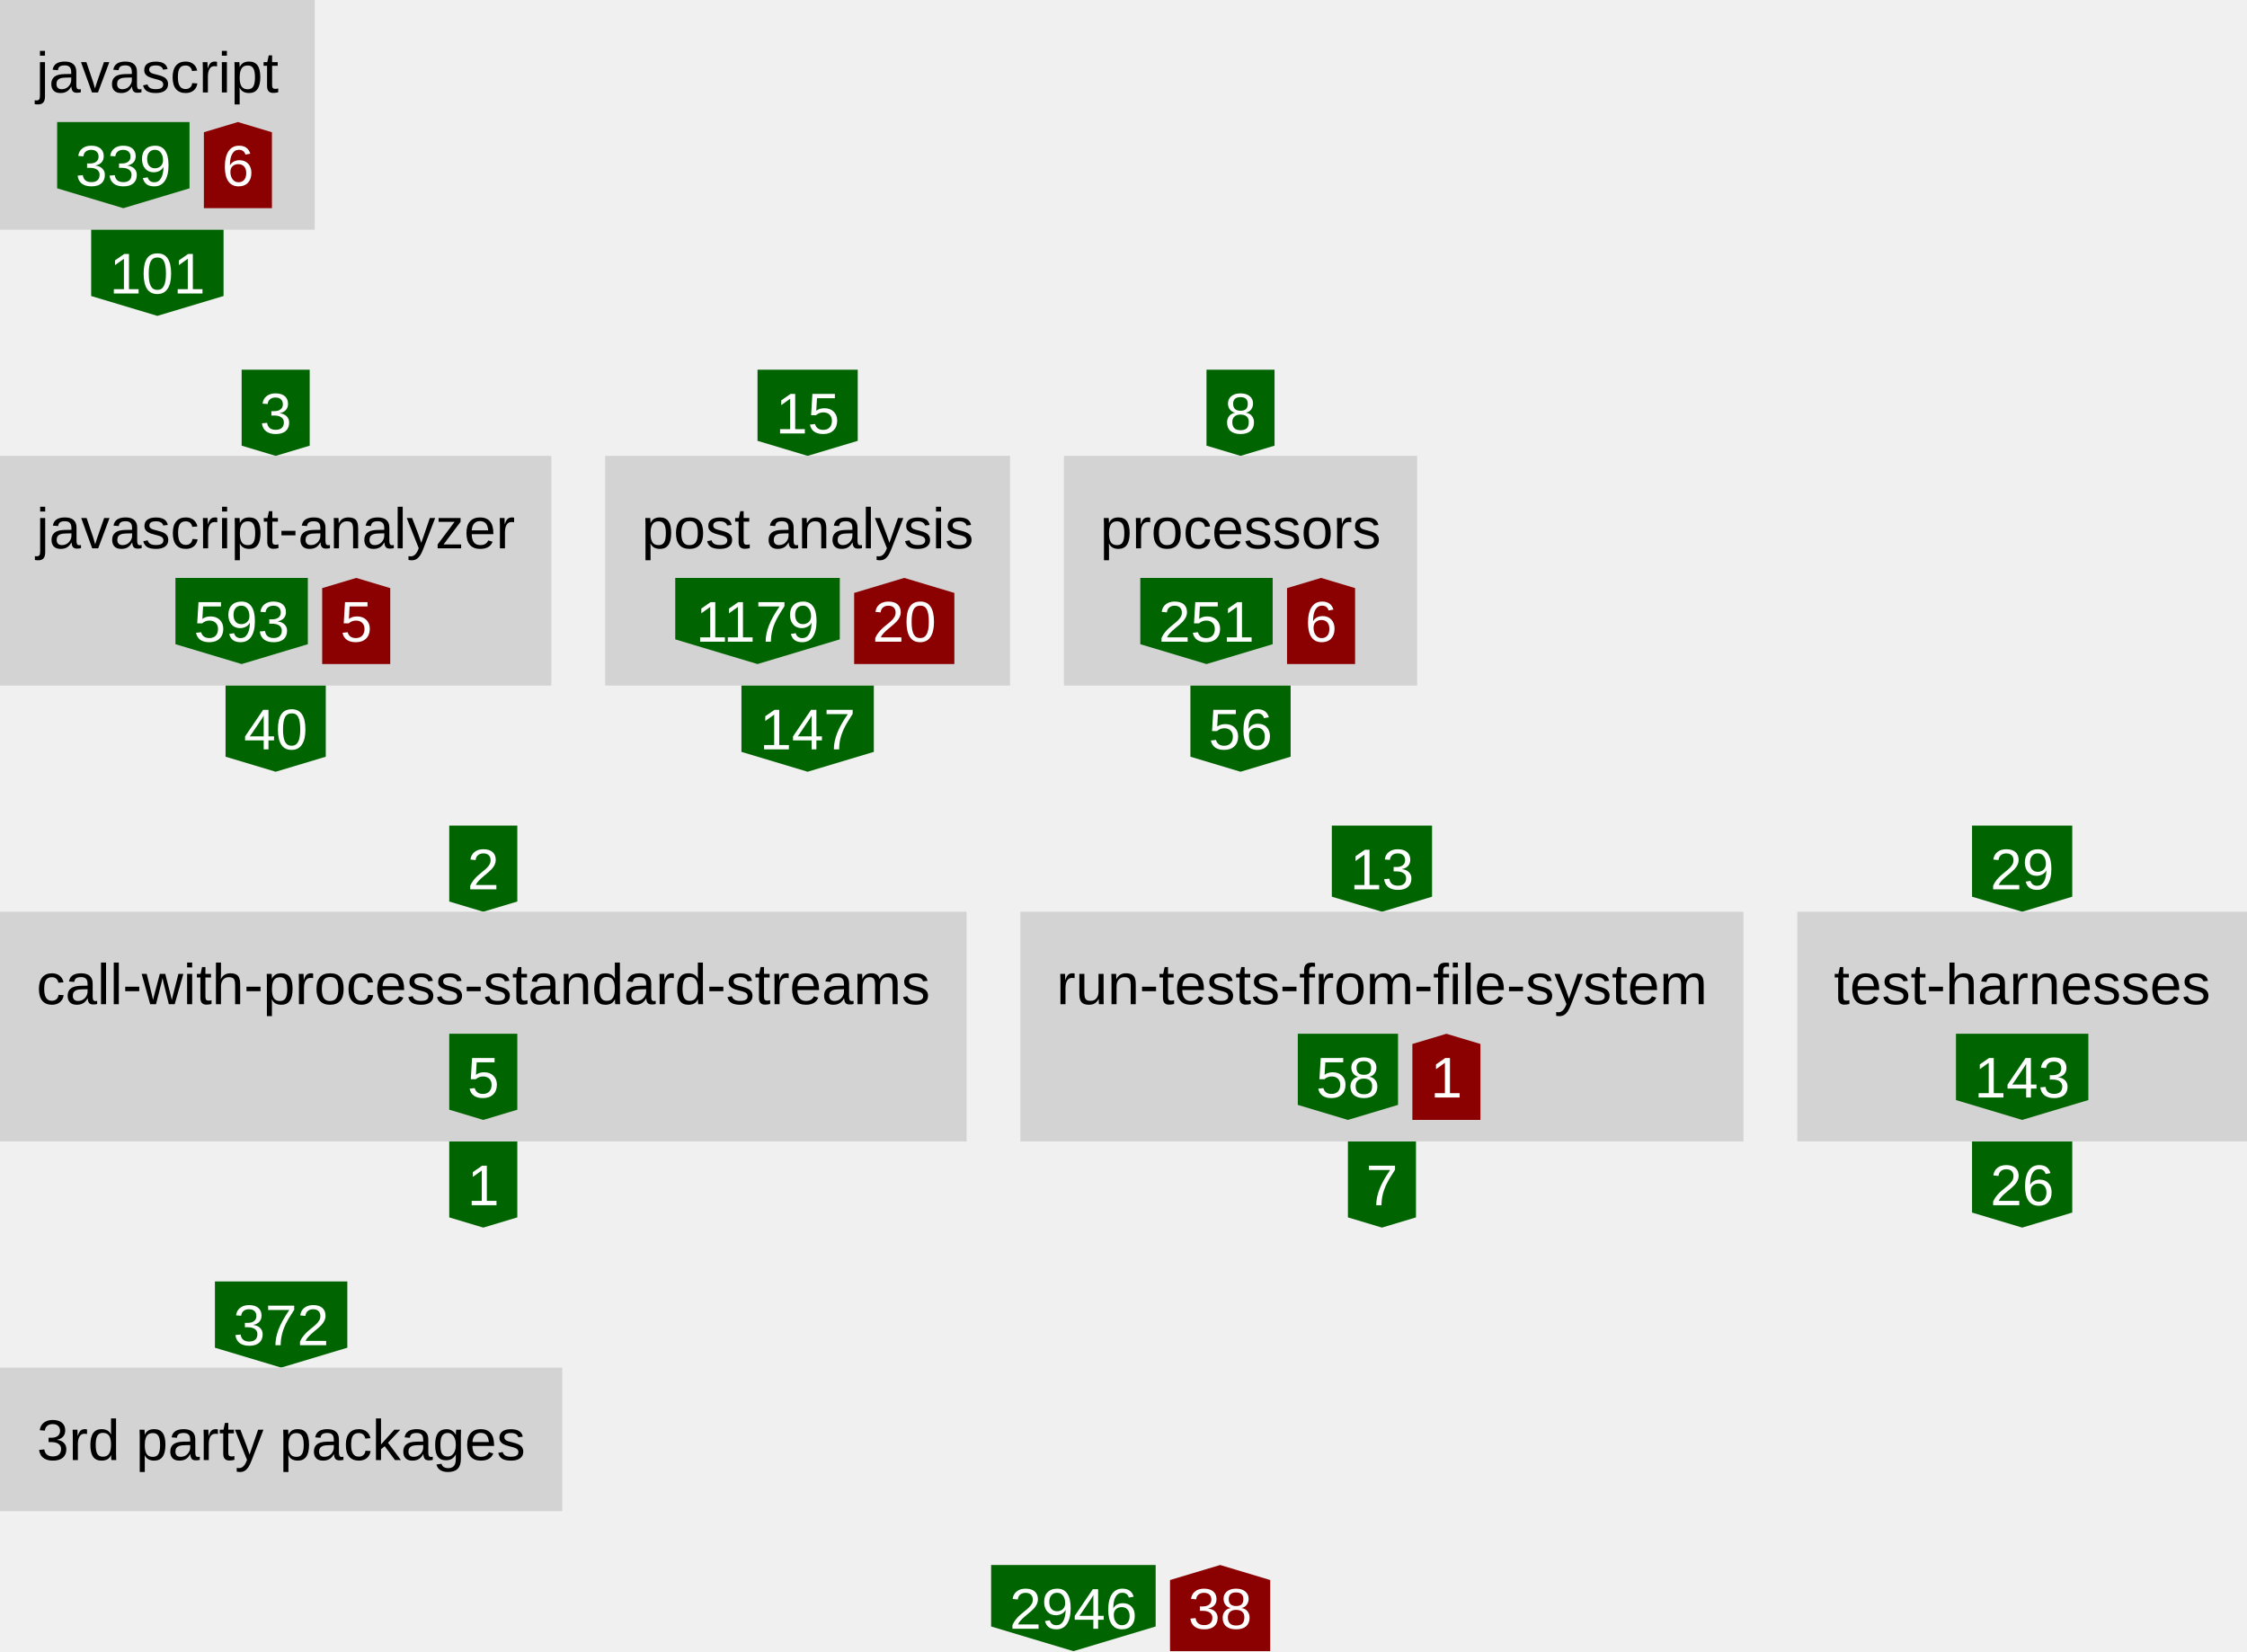
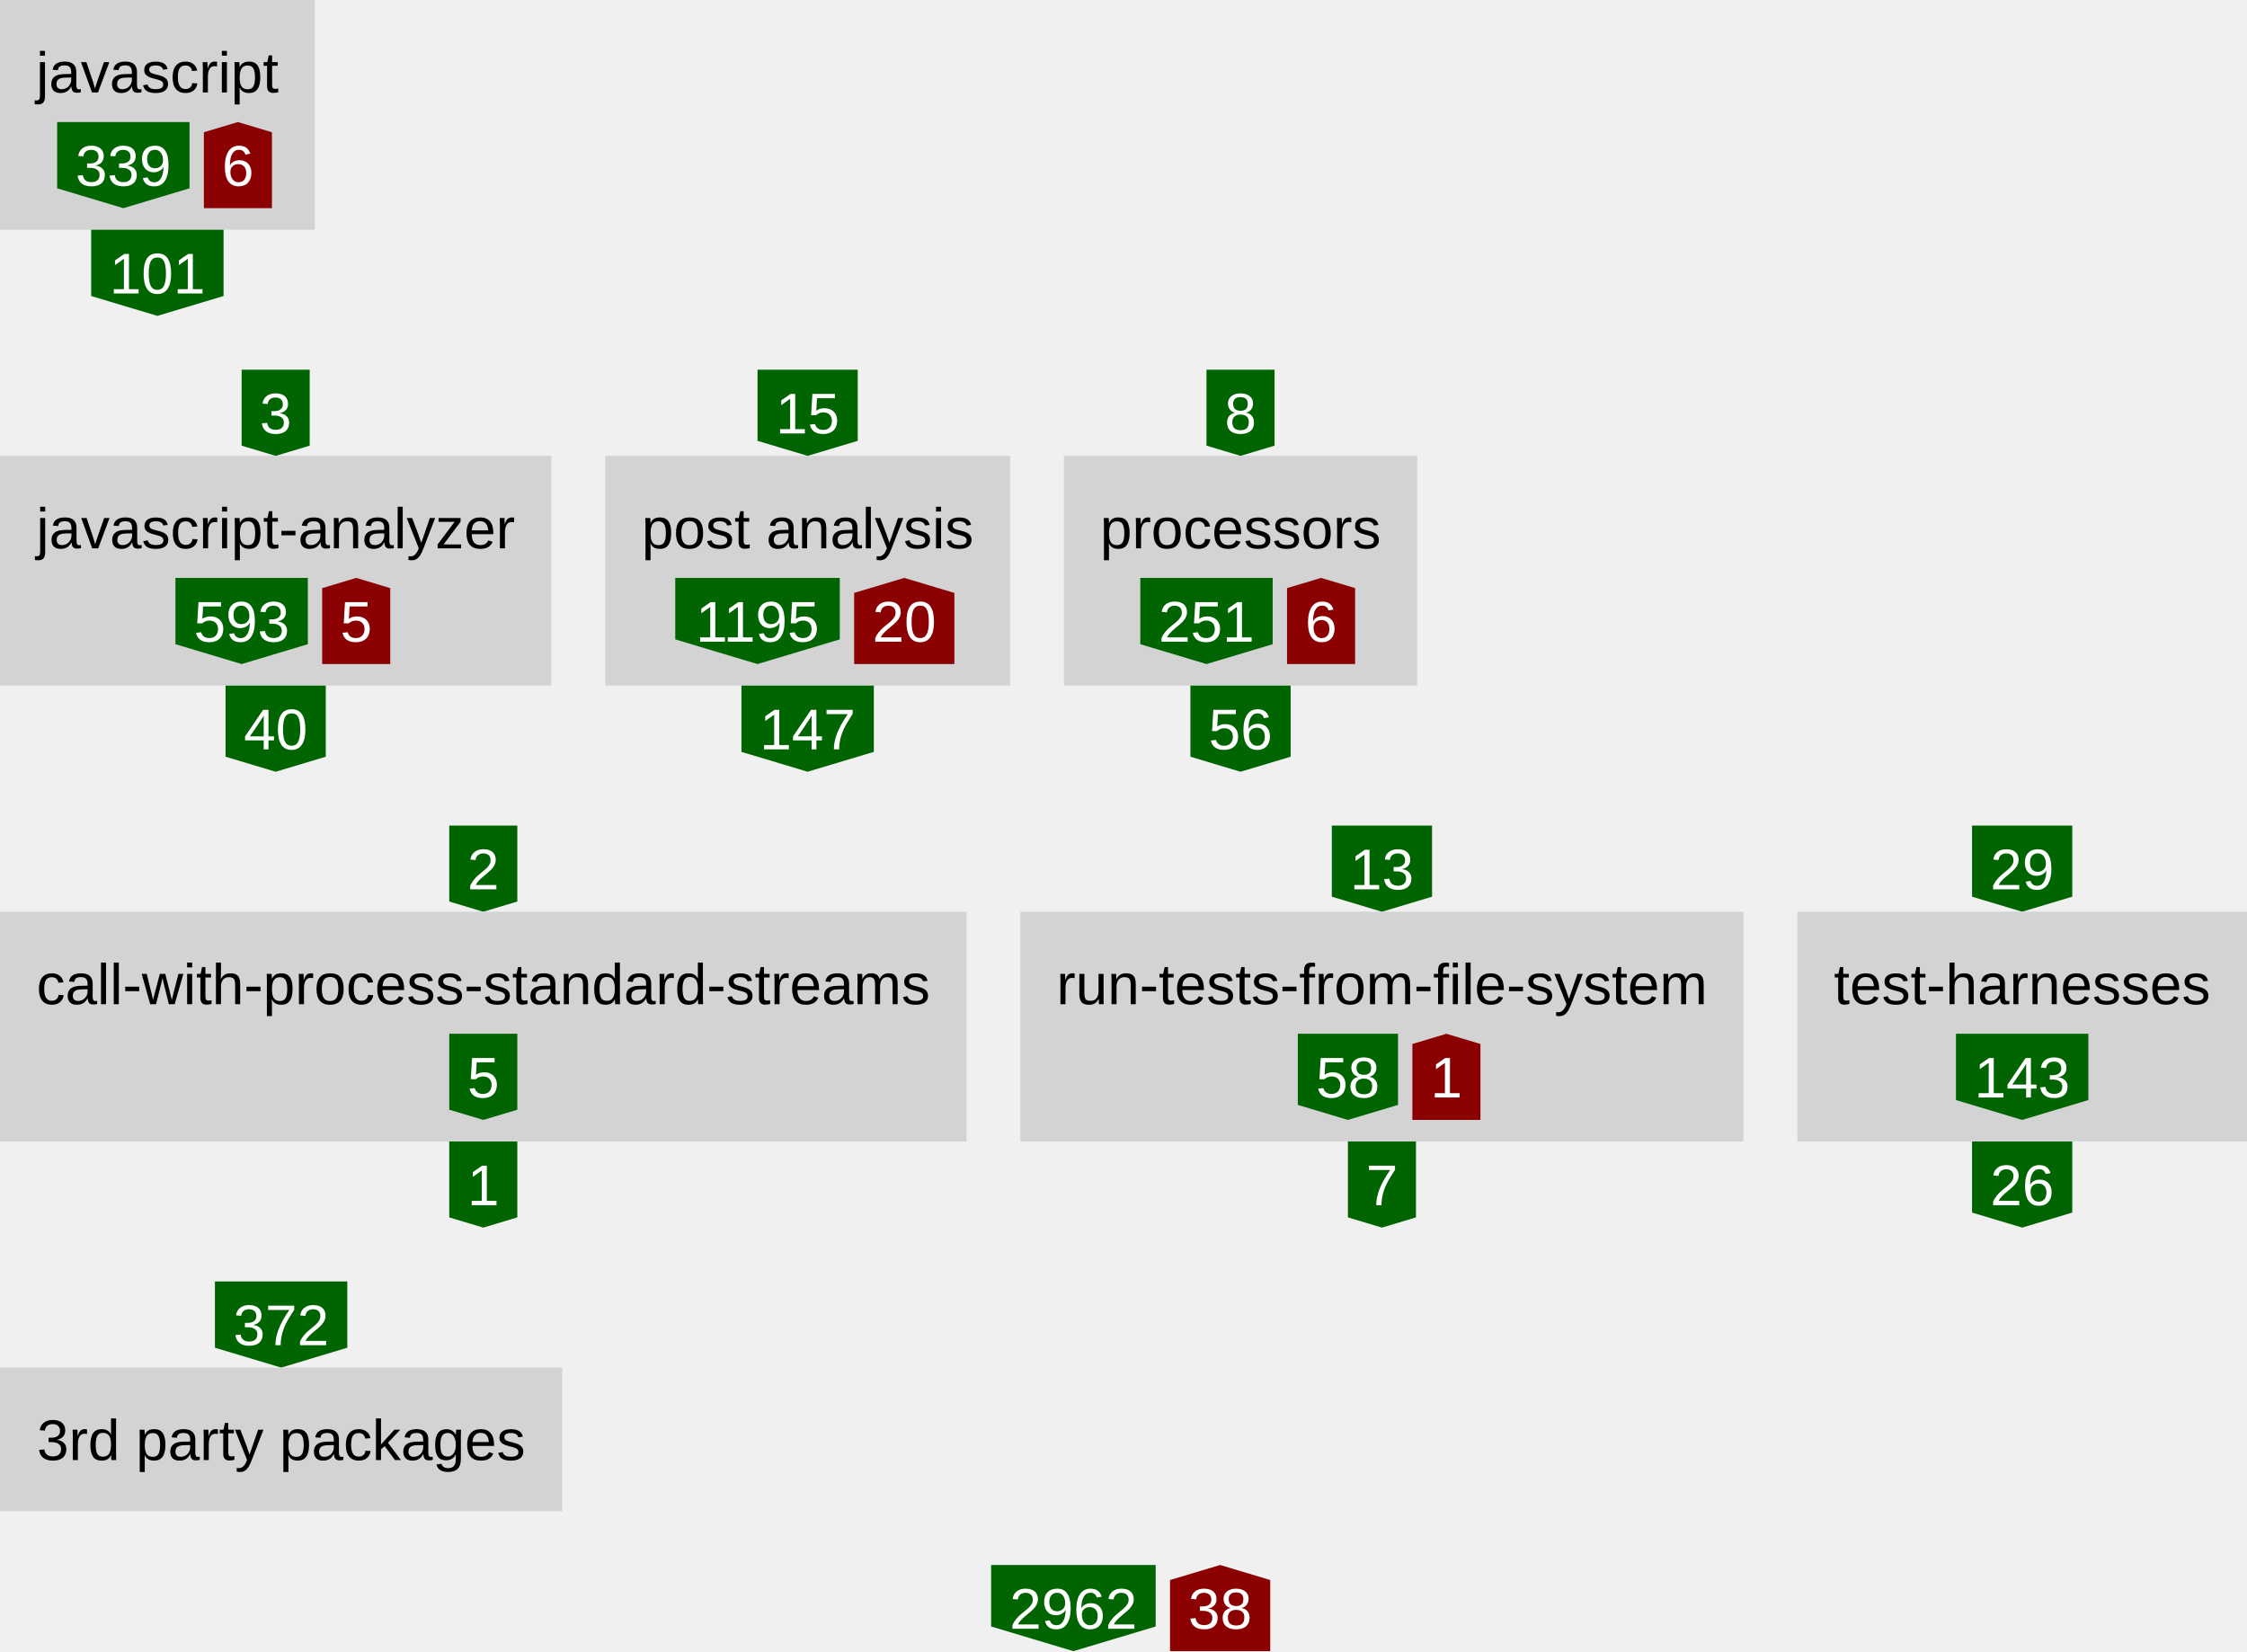
<svg xmlns="http://www.w3.org/2000/svg" height="460" width="626">
  <defs>
    <style type="text/css">text{font-family:arial;font-size:16px}g.anonymous&gt;text{font-style:italic}g.parent&gt;rect{fill:none;stroke:gray}g.item&gt;rect{fill:lightgray}g.item&gt;text{text-anchor:middle}g.dependency&gt;text{fill:white;text-anchor:middle}</style>
  </defs>
  <symbol id="down-arrow" preserveAspectRatio="xMidYMax slice" viewBox="0,0,1,1">
    <polygon fill="darkgreen" points="0,0.85 0,0 1,0 1,0.85 0.5,1" />
  </symbol>
  <symbol id="right-arrow" preserveAspectRatio="xMaxYMid slice" viewBox="0,0,1,1">
    <polygon fill="darkred" points="0.85,0 0,0 0,1 0.85,1 1,0.5" />
  </symbol>
  <symbol id="up-arrow" preserveAspectRatio="xMidYMin slice" viewBox="0,0,1,1">
    <polygon fill="darkred" points="0,0.15 0,1 1,1 1,0.15 0.5,0" />
  </symbol>
  <g class="item">
    <rect height="64" width="87.68" />
    <text x="43.84" y="25.76">javascript</text>
    <g class="dependency">
      <use href="#down-arrow" height="24" width="36.88" x="15.92" y="34" />
      <text x="34.36" y="51.76">339</text>
    </g>
    <g class="dependency">
      <use href="#up-arrow" height="24" width="18.96" x="56.8" y="34" />
      <text x="66.28" y="51.76">6</text>
    </g>
  </g>
  <g class="dependency">
    <use href="#down-arrow" height="24" width="36.88" x="25.4" y="64" />
    <text x="43.84" y="81.76">101</text>
  </g>
  <g class="dependency">
    <use href="#down-arrow" height="24" width="18.96" x="67.32" y="103" />
    <text x="76.8" y="120.76">3</text>
  </g>
  <g class="item">
    <rect height="64" width="153.6" y="127" />
    <text x="76.8" y="152.76">javascript-analyzer</text>
    <g class="dependency">
      <use href="#down-arrow" height="24" width="36.88" x="48.88" y="161" />
      <text x="67.32" y="178.76">593</text>
    </g>
    <g class="dependency">
      <use href="#up-arrow" height="24" width="18.96" x="89.76" y="161" />
      <text x="99.24" y="178.76">5</text>
    </g>
  </g>
  <g class="dependency">
    <use href="#down-arrow" height="24" width="27.92" x="62.84" y="191" />
    <text x="76.8" y="208.76">40</text>
  </g>
  <g class="dependency">
    <use href="#down-arrow" height="24" width="27.92" x="211.04" y="103" />
    <text x="225" y="120.76">15</text>
  </g>
  <g class="item">
    <rect height="64" width="112.8" x="168.6" y="127" />
    <text x="225" y="152.76">post analysis</text>
    <g class="dependency">
      <use href="#down-arrow" height="24" width="45.84" x="188.12" y="161" />
-       <text x="211.04" y="178.76">1179</text>
+       <text x="211.04" y="178.76">1195</text>
    </g>
    <g class="dependency">
      <use href="#up-arrow" height="24" width="27.92" x="237.96" y="161" />
      <text x="251.92" y="178.76">20</text>
    </g>
  </g>
  <g class="dependency">
    <use href="#down-arrow" height="24" width="36.88" x="206.56" y="191" />
    <text x="225" y="208.76">147</text>
  </g>
  <g class="dependency">
    <use href="#down-arrow" height="24" width="18.96" x="336.12" y="103" />
    <text x="345.6" y="120.76">8</text>
  </g>
  <g class="item">
    <rect height="64" width="98.4" x="296.4" y="127" />
    <text x="345.6" y="152.76">processors</text>
    <g class="dependency">
      <use href="#down-arrow" height="24" width="36.88" x="317.68" y="161" />
      <text x="336.12" y="178.76">251</text>
    </g>
    <g class="dependency">
      <use href="#up-arrow" height="24" width="18.96" x="358.56" y="161" />
      <text x="368.04" y="178.76">6</text>
    </g>
  </g>
  <g class="dependency">
    <use href="#down-arrow" height="24" width="27.92" x="331.64" y="191" />
    <text x="345.6" y="208.76">56</text>
  </g>
  <g class="dependency">
    <use href="#down-arrow" height="24" width="18.96" x="125.16" y="230" />
    <text x="134.64" y="247.76">2</text>
  </g>
  <g class="item">
    <rect height="64" width="269.28" y="254" />
    <text x="134.64" y="279.76">call-with-process-standard-streams</text>
    <g class="dependency">
      <use href="#down-arrow" height="24" width="18.96" x="125.16" y="288" />
      <text x="134.64" y="305.76">5</text>
    </g>
  </g>
  <g class="dependency">
    <use href="#down-arrow" height="24" width="18.96" x="125.16" y="318" />
    <text x="134.64" y="335.76">1</text>
  </g>
  <g class="dependency">
    <use href="#down-arrow" height="24" width="27.92" x="371.04" y="230" />
    <text x="385" y="247.76">13</text>
  </g>
  <g class="item">
    <rect height="64" width="201.44" x="284.28" y="254" />
    <text x="385" y="279.76">run-tests-from-file-system</text>
    <g class="dependency">
      <use href="#down-arrow" height="24" width="27.92" x="361.56" y="288" />
      <text x="375.52" y="305.76">58</text>
    </g>
    <g class="dependency">
      <use href="#up-arrow" height="24" width="18.96" x="393.48" y="288" />
      <text x="402.96" y="305.76">1</text>
    </g>
  </g>
  <g class="dependency">
    <use href="#down-arrow" height="24" width="18.96" x="375.52" y="318" />
    <text x="385" y="335.76">7</text>
  </g>
  <g class="dependency">
    <use href="#down-arrow" height="24" width="27.92" x="549.4" y="230" />
    <text x="563.36" y="247.76">29</text>
  </g>
  <g class="item">
    <rect height="64" width="125.28" x="500.72" y="254" />
    <text x="563.36" y="279.76">test-harnesses</text>
    <g class="dependency">
      <use href="#down-arrow" height="24" width="36.88" x="544.92" y="288" />
      <text x="563.36" y="305.76">143</text>
    </g>
  </g>
  <g class="dependency">
    <use href="#down-arrow" height="24" width="27.92" x="549.4" y="318" />
    <text x="563.36" y="335.76">26</text>
  </g>
  <g class="dependency">
    <use href="#down-arrow" height="24" width="36.88" x="59.88" y="357" />
    <text x="78.32" y="374.76">372</text>
  </g>
  <g class="item">
    <rect height="40" width="156.64" y="381" />
    <text x="78.32" y="406.76">3rd party packages</text>
  </g>
  <g class="dependency">
    <use href="#down-arrow" height="24" width="45.84" x="276.12" y="436" />
-     <text x="299.04" y="453.76">2946</text>
+     <text x="299.04" y="453.76">2962</text>
  </g>
  <g class="dependency">
    <use href="#up-arrow" height="24" width="27.92" x="325.96" y="436" />
    <text x="339.92" y="453.76">38</text>
  </g>
</svg>
